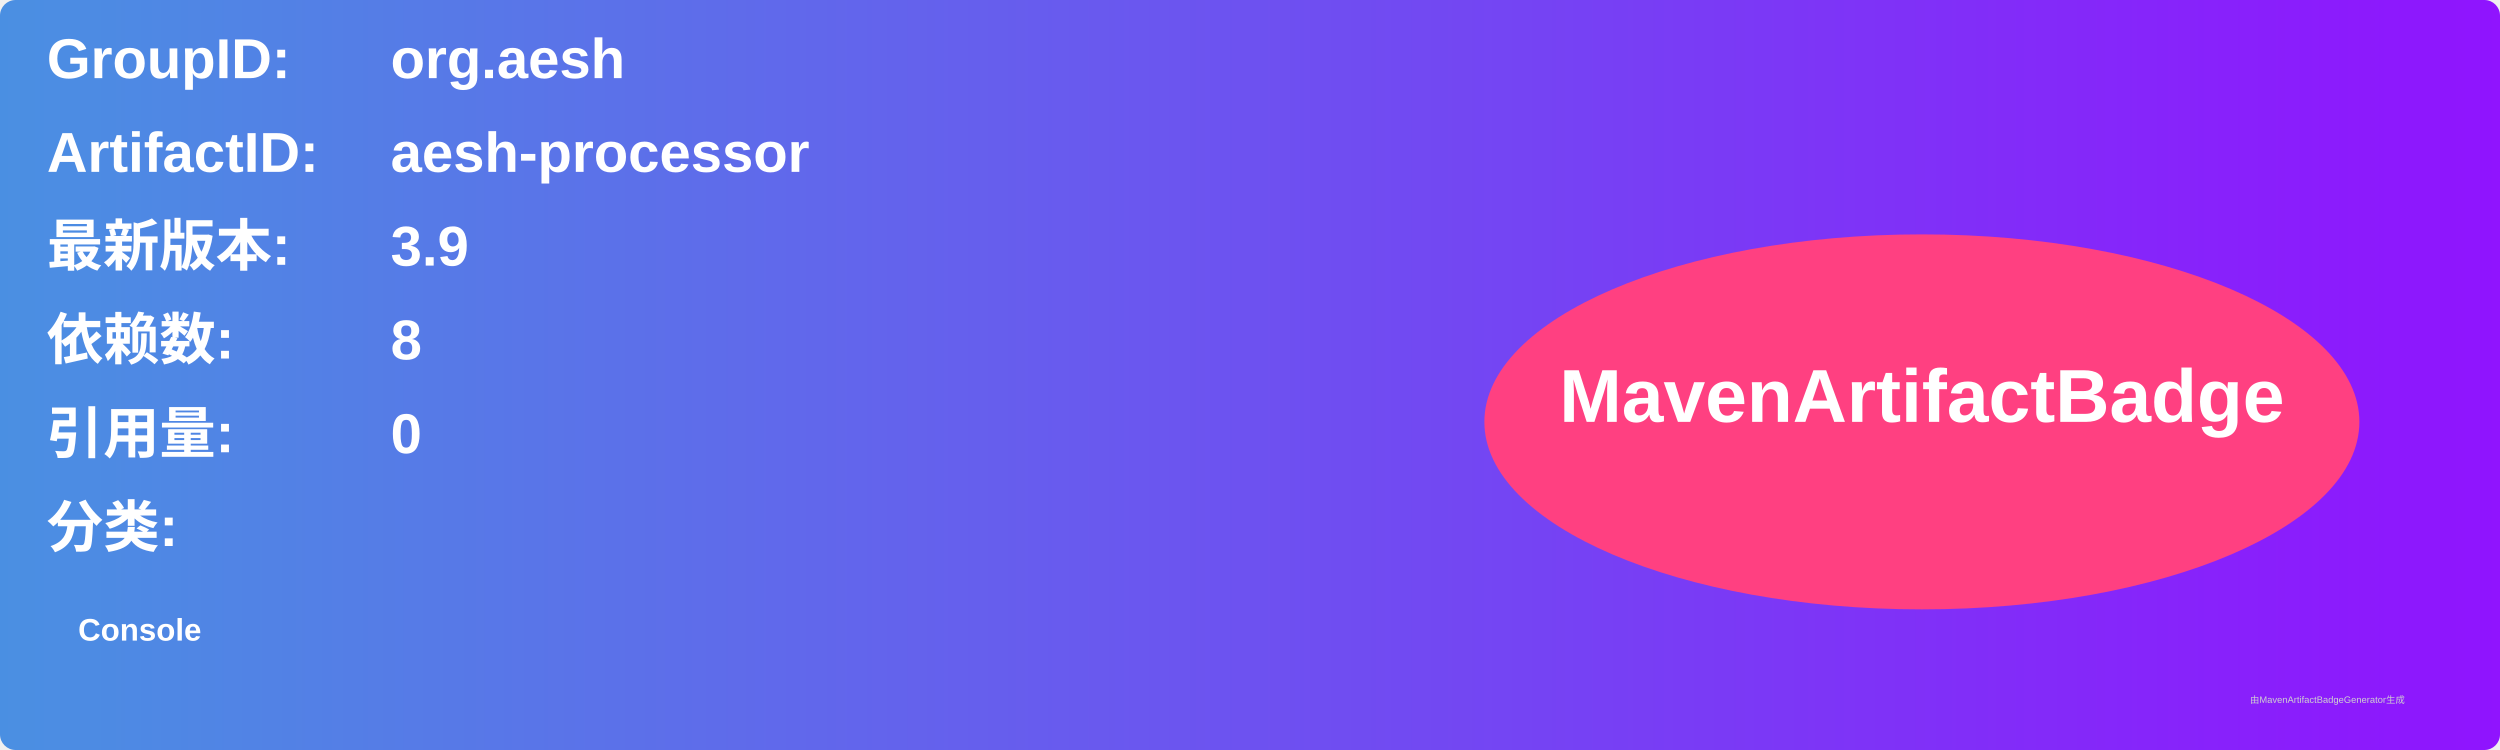
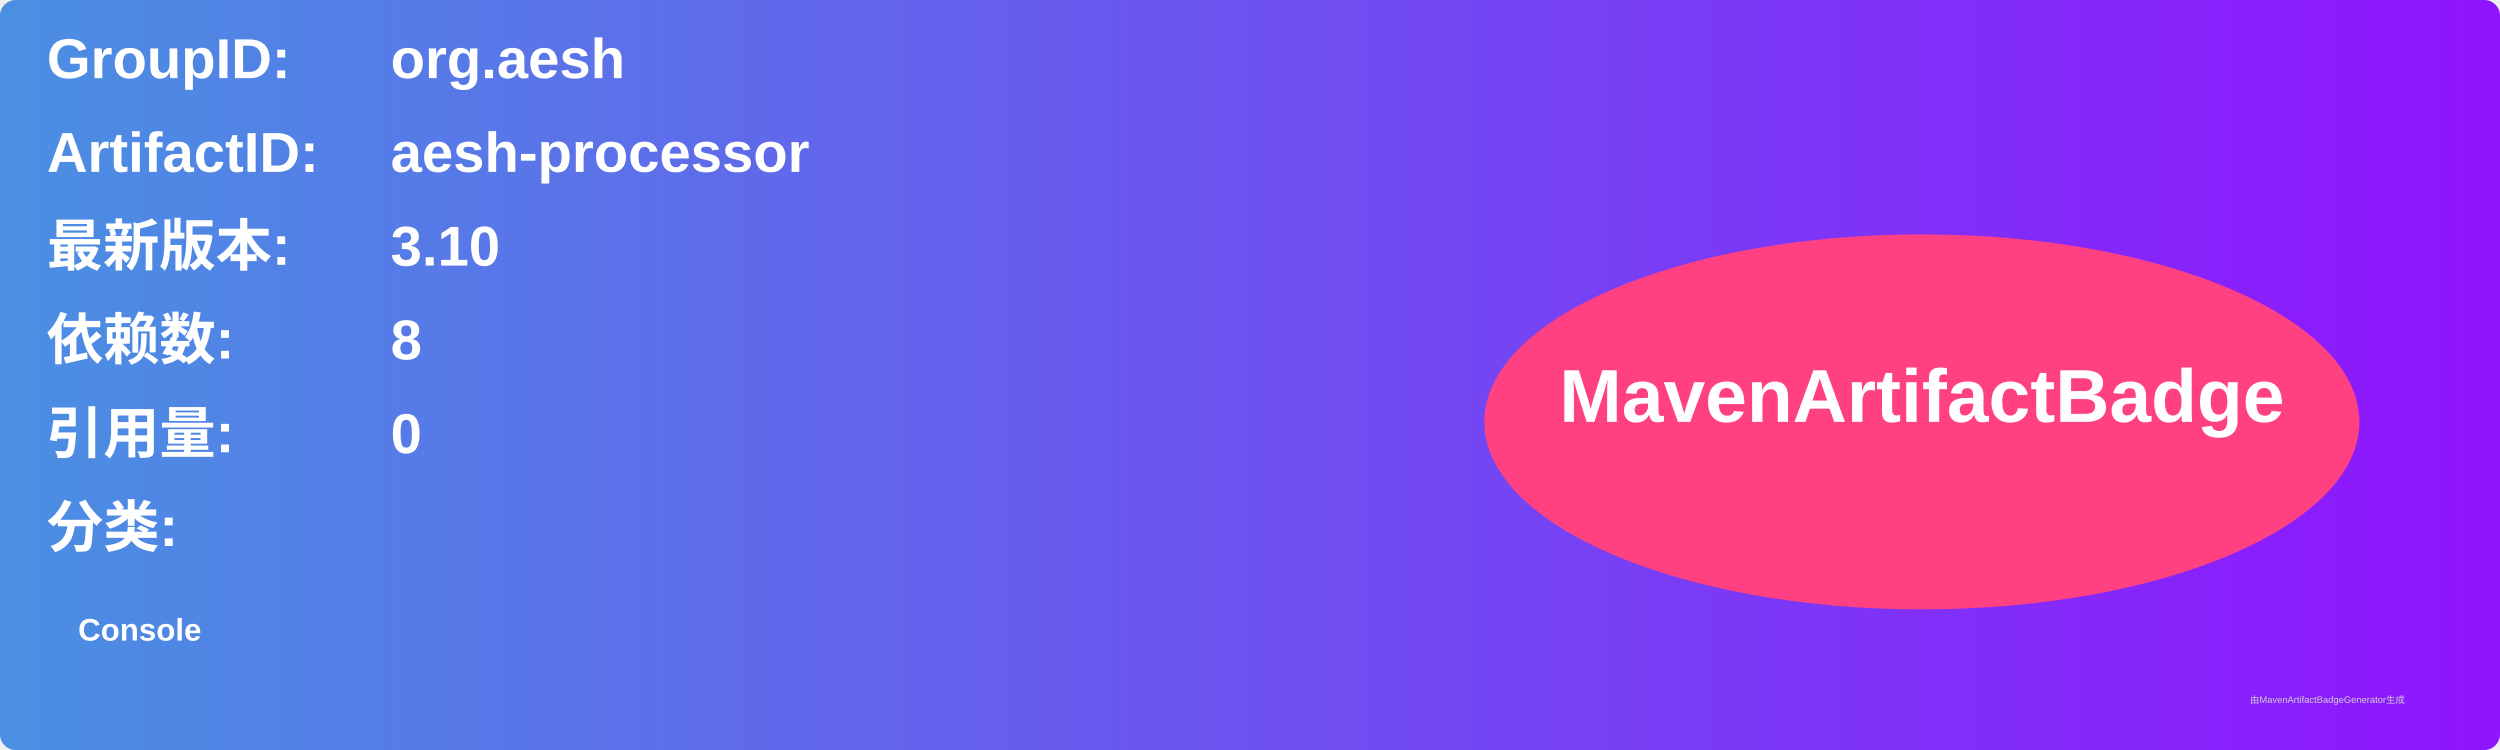
<svg xmlns="http://www.w3.org/2000/svg" width="800" height="240" viewBox="0 0 800 240">
  <linearGradient id="grad" x1="0%" y1="0%" x2="100%" y2="0%">
    <stop offset="0%" stop-color="#4a90e2" />
    <stop offset="100%" stop-color="#9013fe" />
  </linearGradient>
  <rect width="100%" height="100%" rx="5" ry="5" fill="url(#grad)" />
  <g transform="translate(15, 15)">
    <text x="0" y="10" font-family="Arial" font-size="18" fill="white" font-weight="bold" width="260">GroupID:</text>
    <text x="110" y="10" font-family="Arial" font-size="18" fill="white" font-weight="bold" width="460">org.aesh</text>
    <text x="0" y="40" font-family="Arial" font-size="18" fill="white" font-weight="bold" width="260">ArtifactID:</text>
    <text x="110" y="40" font-family="Arial" font-size="18" fill="white" font-weight="bold" width="460">aesh-processor</text>
    <text x="0" y="70" font-family="Arial" font-size="18" fill="white" font-weight="bold">最新版本:</text>
    <text x="110" y="70" font-family="Arial" font-size="18" fill="white" font-weight="bold">
-       <tspan font-weight="bold">3.9</tspan>
+       <tspan font-weight="bold">3.10</tspan>
    </text>
    <text x="0" y="100" font-family="Arial" font-size="18" fill="white" font-weight="bold">依赖数: </text>
    <text x="110" y="100" font-family="Arial" font-size="18" fill="white">
      <tspan font-weight="bold">8</tspan>
    </text>
    <text x="0" y="130" font-family="Arial" font-size="18" fill="white" font-weight="bold">引用量: </text>
    <text x="110" y="130" font-family="Arial" font-size="18" fill="white">
      <tspan font-weight="bold">0</tspan>
    </text>
    <text x="0" y="160" font-family="Arial" font-size="18" fill="white" font-weight="bold">分类:</text>
    <text x="10" y="190" font-family="Arial" font-size="10" fill="white">
      <tspan font-weight="bold">Console</tspan>
    </text>
    <ellipse cx="600" cy="120" rx="140" ry="60" fill="#ff4081" />
    <text x="600" y="120" text-anchor="middle" font-family="Arial" font-size="24" fill="white" font-weight="bold">MavenArtifactBadge</text>
  </g>
  <text x="720" y="225" font-family="Arial" font-size="3" fill="#d0d0d0">由MavenArtifactBadgeGenerator生成</text>
</svg>
